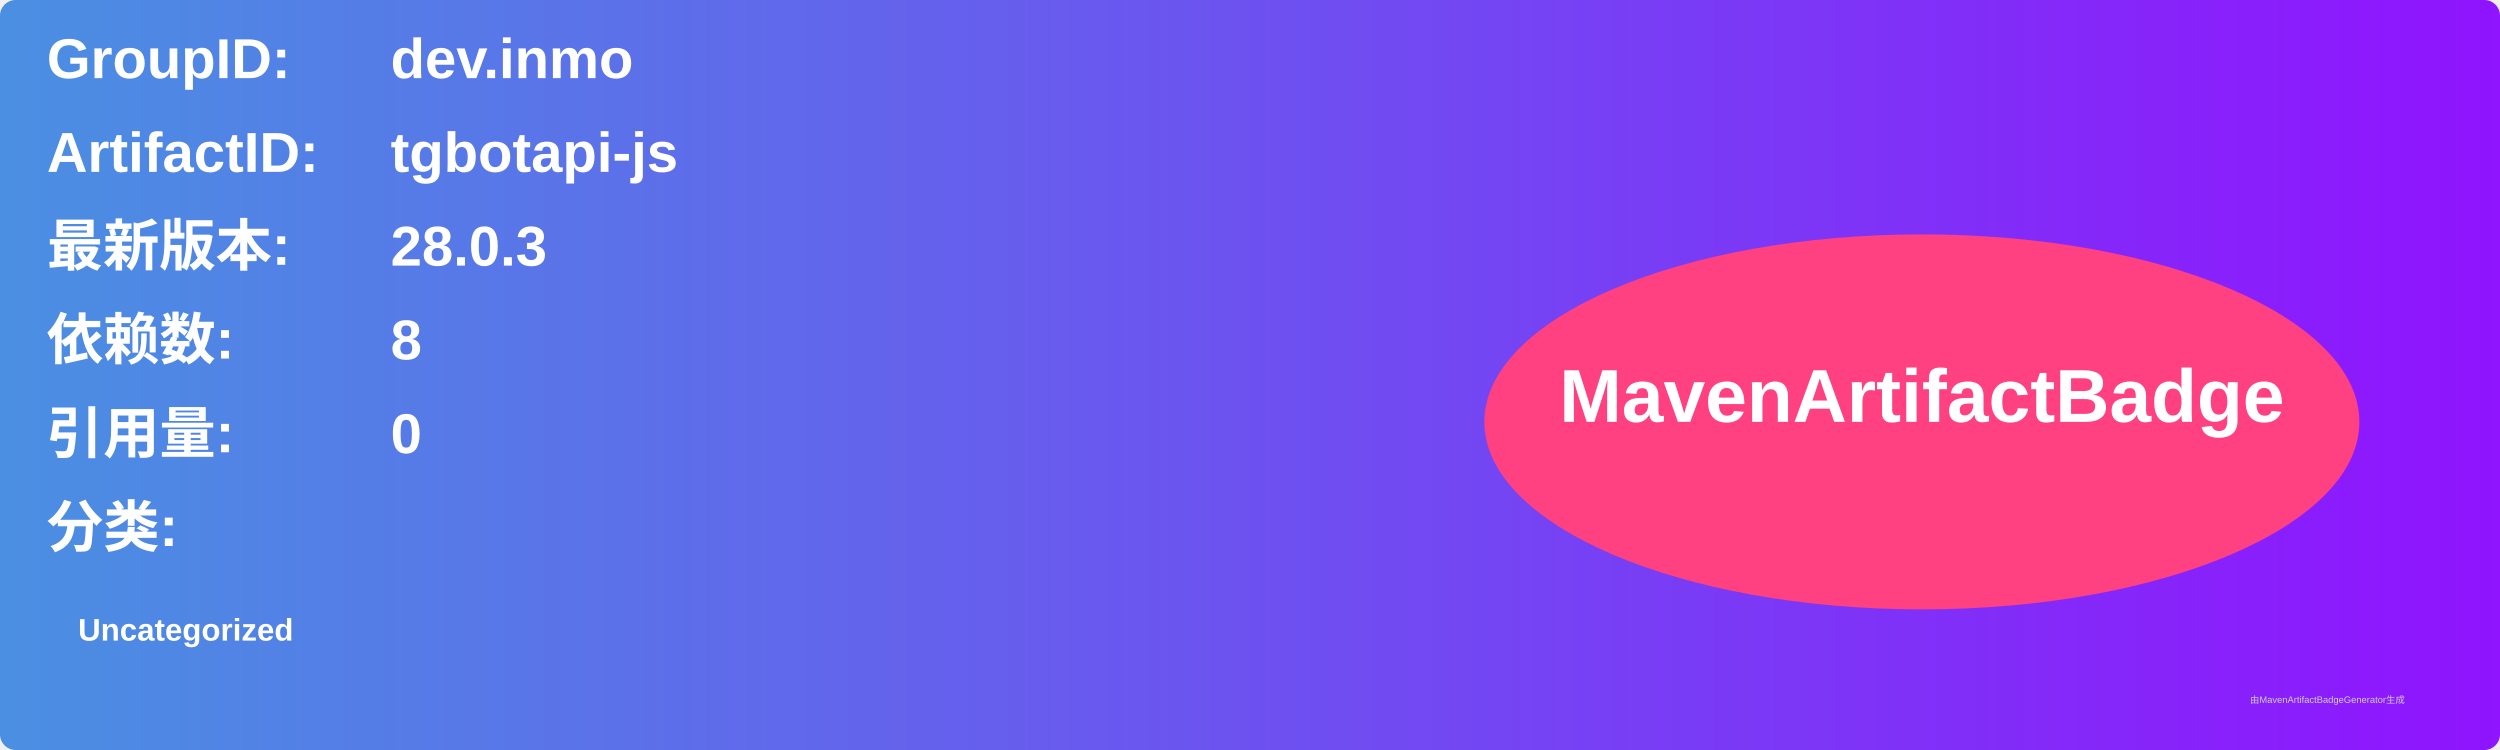
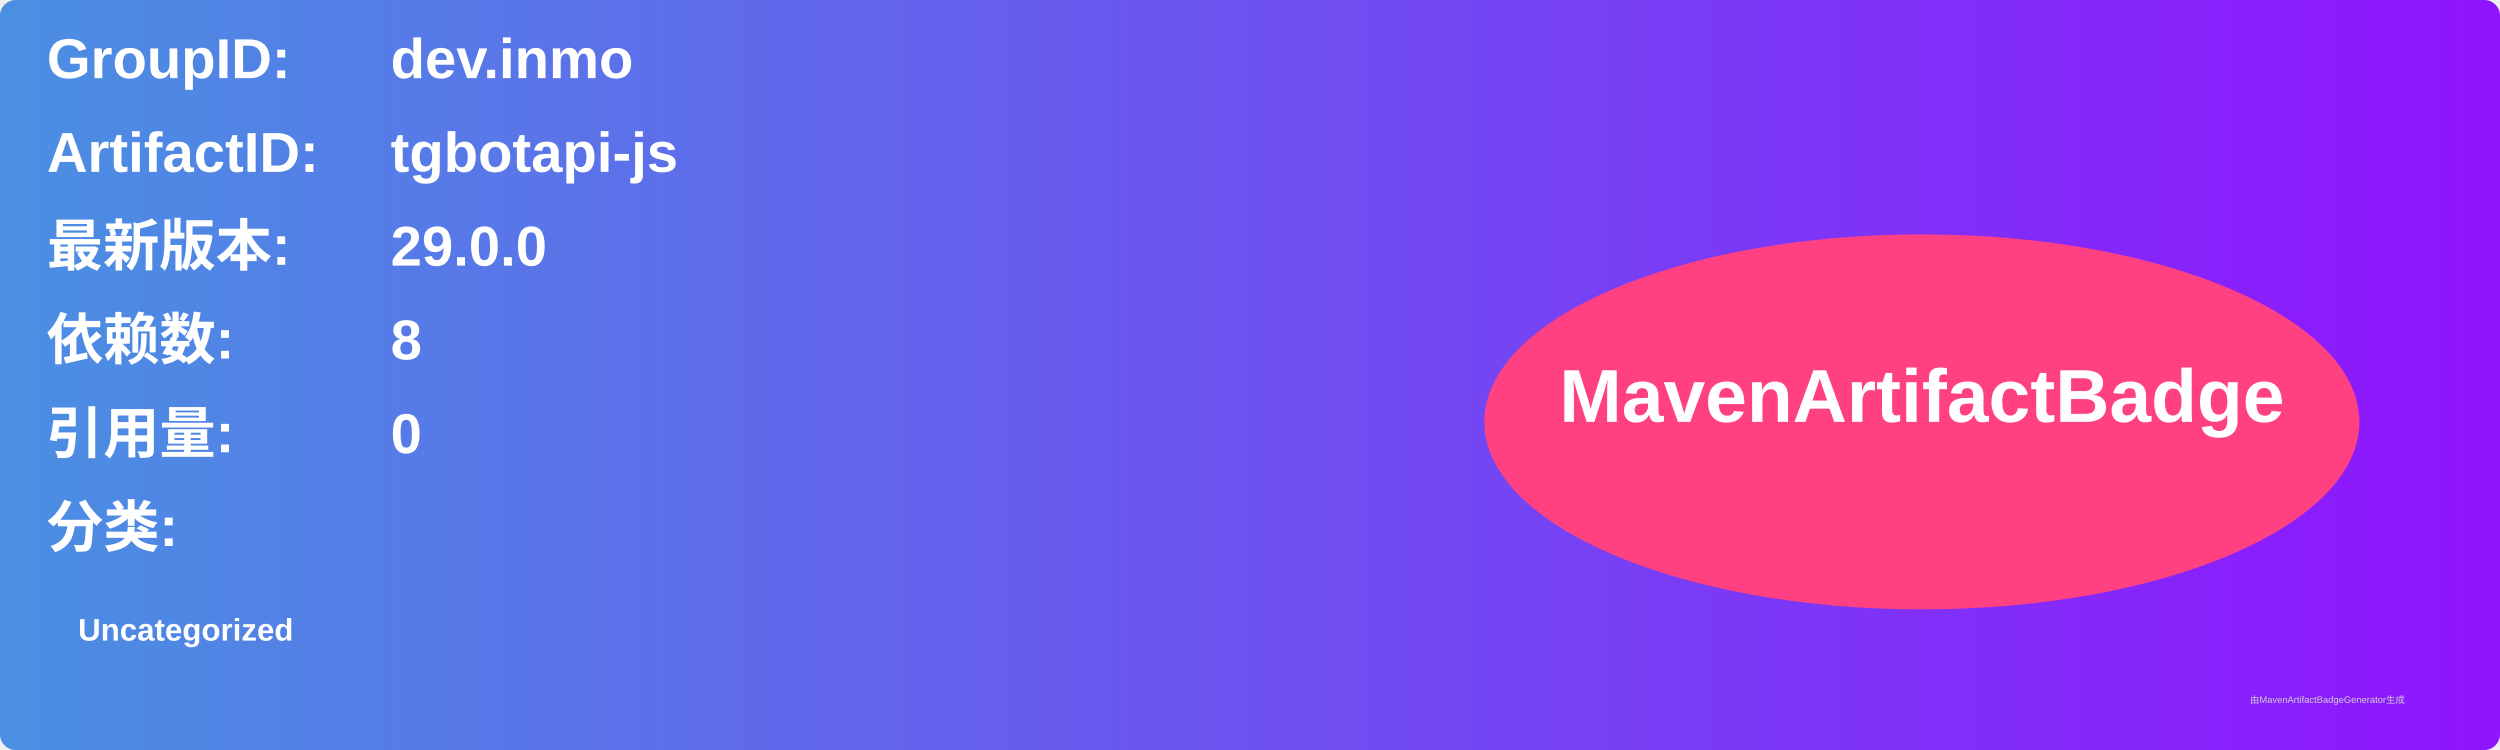
<svg xmlns="http://www.w3.org/2000/svg" width="800" height="240" viewBox="0 0 800 240">
  <linearGradient id="grad" x1="0%" y1="0%" x2="100%" y2="0%">
    <stop offset="0%" stop-color="#4a90e2" />
    <stop offset="100%" stop-color="#9013fe" />
  </linearGradient>
  <rect width="100%" height="100%" rx="5" ry="5" fill="url(#grad)" />
  <g transform="translate(15, 15)">
    <text x="0" y="10" font-family="Arial" font-size="18" fill="white" font-weight="bold" width="260">GroupID:</text>
    <text x="110" y="10" font-family="Arial" font-size="18" fill="white" font-weight="bold" width="460">dev.inmo</text>
    <text x="0" y="40" font-family="Arial" font-size="18" fill="white" font-weight="bold" width="260">ArtifactID:</text>
    <text x="110" y="40" font-family="Arial" font-size="18" fill="white" font-weight="bold" width="460">tgbotapi-js</text>
    <text x="0" y="70" font-family="Arial" font-size="18" fill="white" font-weight="bold">最新版本:</text>
    <text x="110" y="70" font-family="Arial" font-size="18" fill="white" font-weight="bold">
-       <tspan font-weight="bold">28.0.3</tspan>
+       <tspan font-weight="bold">29.0.0</tspan>
    </text>
    <text x="0" y="100" font-family="Arial" font-size="18" fill="white" font-weight="bold">依赖数: </text>
    <text x="110" y="100" font-family="Arial" font-size="18" fill="white">
      <tspan font-weight="bold">8</tspan>
    </text>
    <text x="0" y="130" font-family="Arial" font-size="18" fill="white" font-weight="bold">引用量: </text>
    <text x="110" y="130" font-family="Arial" font-size="18" fill="white">
      <tspan font-weight="bold">0</tspan>
    </text>
    <text x="0" y="160" font-family="Arial" font-size="18" fill="white" font-weight="bold">分类:</text>
    <text x="10" y="190" font-family="Arial" font-size="10" fill="white">
      <tspan font-weight="bold">Uncategorized</tspan>
    </text>
    <ellipse cx="600" cy="120" rx="140" ry="60" fill="#ff4081" />
    <text x="600" y="120" text-anchor="middle" font-family="Arial" font-size="24" fill="white" font-weight="bold">MavenArtifactBadge</text>
  </g>
  <text x="720" y="225" font-family="Arial" font-size="3" fill="#d0d0d0">由MavenArtifactBadgeGenerator生成</text>
</svg>
